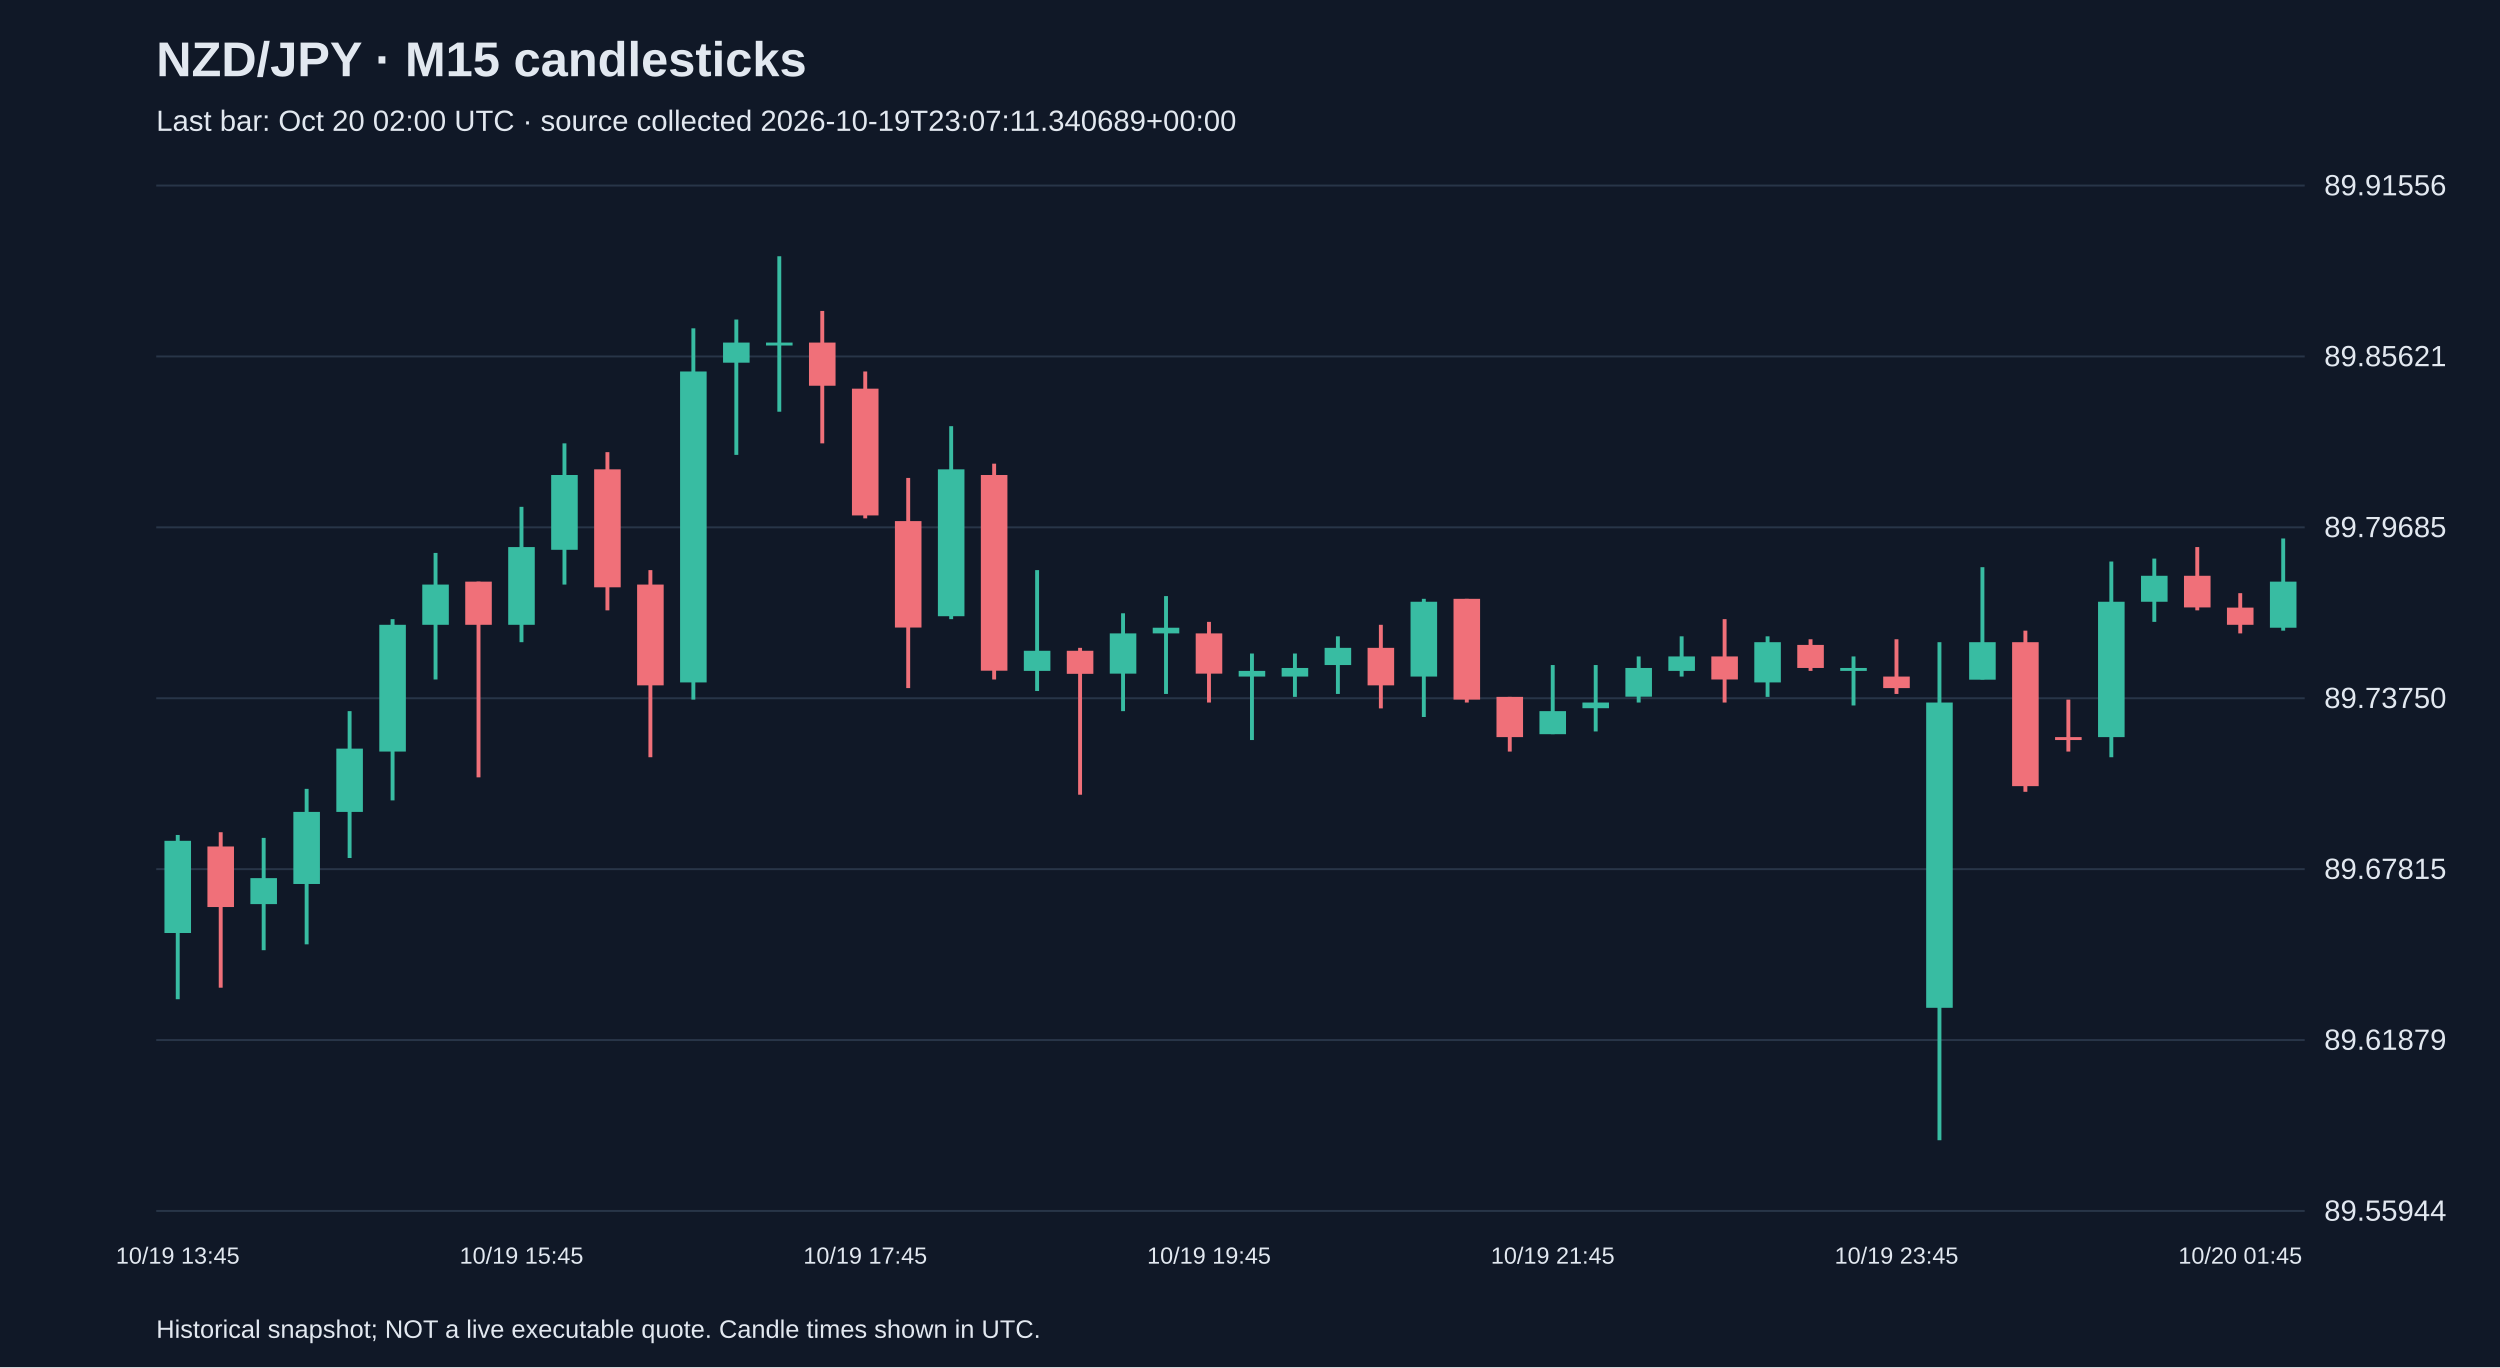
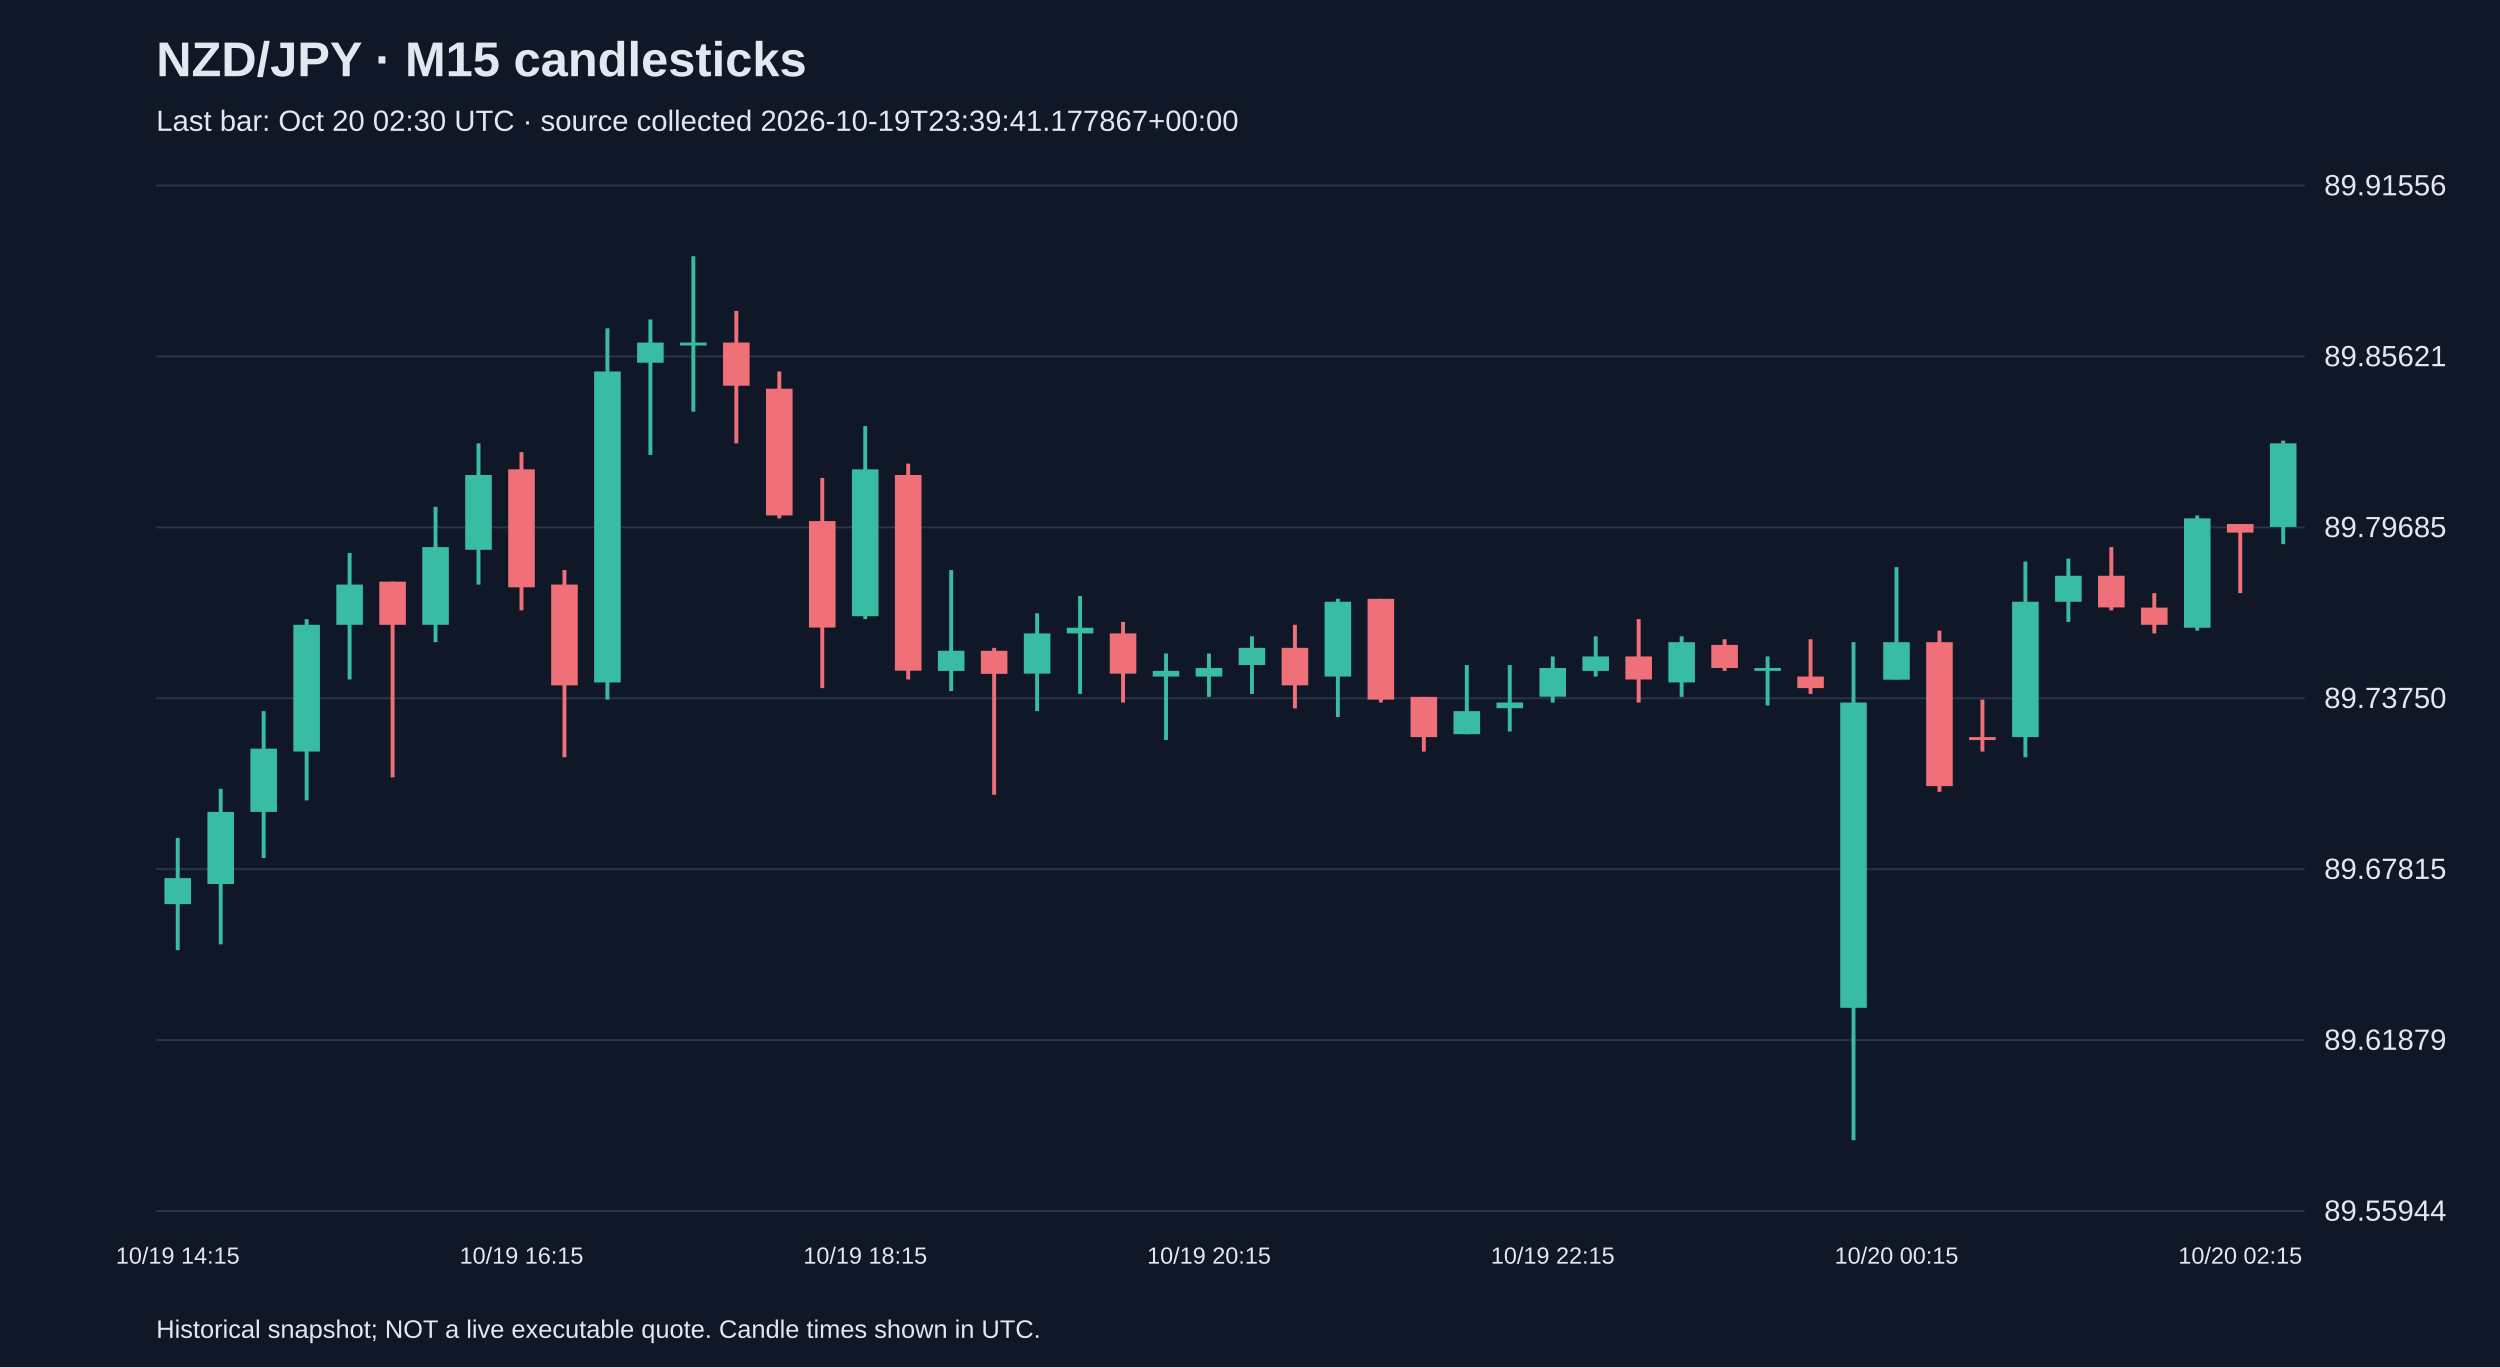
<svg xmlns="http://www.w3.org/2000/svg" viewBox="0 0 1280 700">
  <rect width="100%" height="100%" fill="#101827" />
  <style>text{font-family:Arial,sans-serif;fill:#e2e8f0}</style>
  <text x="80" y="39" font-size="25" font-weight="bold">NZD/JPY · M15 candlesticks</text>
-   <text x="80" y="67" font-size="15" fill="#a6b1c5">Last bar: Oct 20 02:00 UTC · source collected 2026-10-19T23:07:11.340689+00:00</text>
+   <text x="80" y="67" font-size="15" fill="#a6b1c5">Last bar: Oct 20 02:30 UTC · source collected 2026-10-19T23:39:41.177867+00:00</text>
  <line x1="80" y1="620.0" x2="1180" y2="620.0" stroke="#283548" />
  <text x="1190" y="625.0" font-size="15">89.55944</text>
  <line x1="80" y1="532.5" x2="1180" y2="532.5" stroke="#283548" />
  <text x="1190" y="537.5" font-size="15">89.61879</text>
  <line x1="80" y1="445.0" x2="1180" y2="445.0" stroke="#283548" />
  <text x="1190" y="450.0" font-size="15">89.67815</text>
  <line x1="80" y1="357.5" x2="1180" y2="357.5" stroke="#283548" />
  <text x="1190" y="362.5" font-size="15">89.73750</text>
  <line x1="80" y1="270.0" x2="1180" y2="270.0" stroke="#283548" />
  <text x="1190" y="275.0" font-size="15">89.79685</text>
  <line x1="80" y1="182.5" x2="1180" y2="182.5" stroke="#283548" />
  <text x="1190" y="187.5" font-size="15">89.85621</text>
  <line x1="80" y1="95.0" x2="1180" y2="95.0" stroke="#283548" />
  <text x="1190" y="100.0" font-size="15">89.91556</text>
-   <line x1="91.0" y1="427.5" x2="91.0" y2="511.6" stroke="#38bca2" stroke-width="2" />
-   <rect x="84.2" y="430.5" width="13.6" height="47.2" fill="#38bca2" />
-   <text x="91.0" y="647" text-anchor="middle" font-size="12">10/19 13:45</text>
-   <line x1="113.0" y1="426.1" x2="113.0" y2="505.7" stroke="#f07079" stroke-width="2" />
-   <rect x="106.2" y="433.4" width="13.6" height="31.0" fill="#f07079" />
-   <line x1="135.0" y1="429.0" x2="135.0" y2="486.5" stroke="#38bca2" stroke-width="2" />
-   <rect x="128.2" y="449.6" width="13.6" height="13.3" fill="#38bca2" />
-   <line x1="157.0" y1="403.9" x2="157.0" y2="483.5" stroke="#38bca2" stroke-width="2" />
-   <rect x="150.2" y="415.7" width="13.6" height="36.9" fill="#38bca2" />
-   <line x1="179.0" y1="364.1" x2="179.0" y2="439.3" stroke="#38bca2" stroke-width="2" />
-   <rect x="172.2" y="383.3" width="13.6" height="32.4" fill="#38bca2" />
-   <line x1="201.0" y1="317.0" x2="201.0" y2="409.8" stroke="#38bca2" stroke-width="2" />
-   <rect x="194.2" y="319.9" width="13.6" height="64.9" fill="#38bca2" />
-   <line x1="223.0" y1="283.1" x2="223.0" y2="347.9" stroke="#38bca2" stroke-width="2" />
-   <rect x="216.2" y="299.3" width="13.6" height="20.6" fill="#38bca2" />
-   <line x1="245.0" y1="297.8" x2="245.0" y2="398.0" stroke="#f07079" stroke-width="2" />
-   <rect x="238.2" y="297.8" width="13.6" height="22.1" fill="#f07079" />
-   <line x1="267.0" y1="259.5" x2="267.0" y2="328.8" stroke="#38bca2" stroke-width="2" />
-   <rect x="260.2" y="280.1" width="13.6" height="39.8" fill="#38bca2" />
-   <text x="267.0" y="647" text-anchor="middle" font-size="12">10/19 15:45</text>
-   <line x1="289.0" y1="227.0" x2="289.0" y2="299.3" stroke="#38bca2" stroke-width="2" />
-   <rect x="282.2" y="243.2" width="13.6" height="38.3" fill="#38bca2" />
-   <line x1="311.0" y1="231.5" x2="311.0" y2="312.5" stroke="#f07079" stroke-width="2" />
-   <rect x="304.2" y="240.3" width="13.6" height="60.4" fill="#f07079" />
-   <line x1="333.0" y1="291.9" x2="333.0" y2="387.7" stroke="#f07079" stroke-width="2" />
-   <rect x="326.2" y="299.3" width="13.6" height="51.6" fill="#f07079" />
-   <line x1="355.0" y1="168.1" x2="355.0" y2="358.2" stroke="#38bca2" stroke-width="2" />
-   <rect x="348.2" y="190.2" width="13.6" height="159.2" fill="#38bca2" />
-   <line x1="377.0" y1="163.6" x2="377.0" y2="232.9" stroke="#38bca2" stroke-width="2" />
-   <rect x="370.2" y="175.4" width="13.6" height="10.3" fill="#38bca2" />
-   <line x1="399.0" y1="131.2" x2="399.0" y2="210.8" stroke="#38bca2" stroke-width="2" />
-   <rect x="392.2" y="175.4" width="13.6" height="1.5" fill="#38bca2" />
-   <line x1="421.0" y1="159.2" x2="421.0" y2="227.0" stroke="#f07079" stroke-width="2" />
-   <rect x="414.2" y="175.4" width="13.6" height="22.1" fill="#f07079" />
-   <line x1="443.0" y1="190.2" x2="443.0" y2="265.4" stroke="#f07079" stroke-width="2" />
-   <rect x="436.2" y="199.0" width="13.6" height="64.9" fill="#f07079" />
-   <text x="443.0" y="647" text-anchor="middle" font-size="12">10/19 17:45</text>
-   <line x1="465.0" y1="244.7" x2="465.0" y2="352.3" stroke="#f07079" stroke-width="2" />
-   <rect x="458.2" y="266.8" width="13.6" height="54.5" fill="#f07079" />
-   <line x1="487.0" y1="218.2" x2="487.0" y2="317.0" stroke="#38bca2" stroke-width="2" />
-   <rect x="480.2" y="240.3" width="13.6" height="75.2" fill="#38bca2" />
-   <line x1="509.0" y1="237.4" x2="509.0" y2="347.9" stroke="#f07079" stroke-width="2" />
-   <rect x="502.2" y="243.2" width="13.6" height="100.2" fill="#f07079" />
-   <line x1="531.0" y1="291.9" x2="531.0" y2="353.8" stroke="#38bca2" stroke-width="2" />
-   <rect x="524.2" y="333.2" width="13.6" height="10.3" fill="#38bca2" />
-   <line x1="553.0" y1="331.7" x2="553.0" y2="406.9" stroke="#f07079" stroke-width="2" />
-   <rect x="546.2" y="333.2" width="13.6" height="11.8" fill="#f07079" />
-   <line x1="575.0" y1="314.0" x2="575.0" y2="364.1" stroke="#38bca2" stroke-width="2" />
-   <rect x="568.2" y="324.3" width="13.6" height="20.6" fill="#38bca2" />
-   <line x1="597.0" y1="305.2" x2="597.0" y2="355.3" stroke="#38bca2" stroke-width="2" />
-   <rect x="590.2" y="321.4" width="13.6" height="2.9" fill="#38bca2" />
-   <line x1="619.0" y1="318.4" x2="619.0" y2="359.7" stroke="#f07079" stroke-width="2" />
-   <rect x="612.2" y="324.3" width="13.6" height="20.6" fill="#f07079" />
-   <text x="619.0" y="647" text-anchor="middle" font-size="12">10/19 19:45</text>
-   <line x1="641.0" y1="334.6" x2="641.0" y2="378.9" stroke="#38bca2" stroke-width="2" />
-   <rect x="634.2" y="343.5" width="13.6" height="2.9" fill="#38bca2" />
-   <line x1="663.0" y1="334.6" x2="663.0" y2="356.8" stroke="#38bca2" stroke-width="2" />
-   <rect x="656.2" y="342.0" width="13.6" height="4.4" fill="#38bca2" />
-   <line x1="685.0" y1="325.8" x2="685.0" y2="355.3" stroke="#38bca2" stroke-width="2" />
-   <rect x="678.2" y="331.7" width="13.6" height="8.8" fill="#38bca2" />
-   <line x1="707.0" y1="319.9" x2="707.0" y2="362.7" stroke="#f07079" stroke-width="2" />
-   <rect x="700.2" y="331.7" width="13.6" height="19.2" fill="#f07079" />
-   <line x1="729.0" y1="306.6" x2="729.0" y2="367.1" stroke="#38bca2" stroke-width="2" />
-   <rect x="722.2" y="308.1" width="13.6" height="38.3" fill="#38bca2" />
-   <line x1="751.0" y1="306.6" x2="751.0" y2="359.7" stroke="#f07079" stroke-width="2" />
-   <rect x="744.2" y="306.6" width="13.6" height="51.6" fill="#f07079" />
-   <line x1="773.0" y1="356.8" x2="773.0" y2="384.8" stroke="#f07079" stroke-width="2" />
-   <rect x="766.2" y="356.8" width="13.6" height="20.6" fill="#f07079" />
-   <line x1="795.0" y1="340.5" x2="795.0" y2="375.9" stroke="#38bca2" stroke-width="2" />
-   <rect x="788.2" y="364.1" width="13.6" height="11.8" fill="#38bca2" />
-   <text x="795.0" y="647" text-anchor="middle" font-size="12">10/19 21:45</text>
-   <line x1="817.0" y1="340.5" x2="817.0" y2="374.5" stroke="#38bca2" stroke-width="2" />
-   <rect x="810.2" y="359.7" width="13.6" height="2.9" fill="#38bca2" />
-   <line x1="839.0" y1="336.1" x2="839.0" y2="359.7" stroke="#38bca2" stroke-width="2" />
-   <rect x="832.2" y="342.0" width="13.6" height="14.7" fill="#38bca2" />
-   <line x1="861.0" y1="325.8" x2="861.0" y2="346.4" stroke="#38bca2" stroke-width="2" />
-   <rect x="854.2" y="336.1" width="13.6" height="7.4" fill="#38bca2" />
-   <line x1="883.0" y1="317.0" x2="883.0" y2="359.7" stroke="#f07079" stroke-width="2" />
-   <rect x="876.2" y="336.1" width="13.6" height="11.8" fill="#f07079" />
-   <line x1="905.0" y1="325.8" x2="905.0" y2="356.8" stroke="#38bca2" stroke-width="2" />
-   <rect x="898.2" y="328.8" width="13.6" height="20.6" fill="#38bca2" />
-   <line x1="927.0" y1="327.3" x2="927.0" y2="343.5" stroke="#f07079" stroke-width="2" />
-   <rect x="920.2" y="330.2" width="13.6" height="11.8" fill="#f07079" />
-   <line x1="949.0" y1="336.1" x2="949.0" y2="361.2" stroke="#38bca2" stroke-width="2" />
-   <rect x="942.2" y="342.0" width="13.6" height="1.5" fill="#38bca2" />
-   <line x1="971.0" y1="327.3" x2="971.0" y2="355.3" stroke="#f07079" stroke-width="2" />
-   <rect x="964.2" y="346.4" width="13.6" height="5.9" fill="#f07079" />
-   <text x="971.0" y="647" text-anchor="middle" font-size="12">10/19 23:45</text>
-   <line x1="993.0" y1="328.8" x2="993.0" y2="583.8" stroke="#38bca2" stroke-width="2" />
-   <rect x="986.2" y="359.7" width="13.6" height="156.3" fill="#38bca2" />
-   <line x1="1015.0" y1="290.4" x2="1015.0" y2="347.9" stroke="#38bca2" stroke-width="2" />
-   <rect x="1008.2" y="328.8" width="13.6" height="19.2" fill="#38bca2" />
-   <line x1="1037.0" y1="322.9" x2="1037.0" y2="405.4" stroke="#f07079" stroke-width="2" />
-   <rect x="1030.2" y="328.8" width="13.6" height="73.7" fill="#f07079" />
-   <line x1="1059.0" y1="358.2" x2="1059.0" y2="384.8" stroke="#f07079" stroke-width="2" />
-   <rect x="1052.2" y="377.4" width="13.6" height="1.5" fill="#f07079" />
-   <line x1="1081.0" y1="287.5" x2="1081.0" y2="387.7" stroke="#38bca2" stroke-width="2" />
-   <rect x="1074.2" y="308.1" width="13.6" height="69.3" fill="#38bca2" />
-   <line x1="1103.0" y1="286.0" x2="1103.0" y2="318.4" stroke="#38bca2" stroke-width="2" />
-   <rect x="1096.2" y="294.8" width="13.6" height="13.3" fill="#38bca2" />
-   <line x1="1125.0" y1="280.1" x2="1125.0" y2="312.5" stroke="#f07079" stroke-width="2" />
-   <rect x="1118.2" y="294.8" width="13.6" height="16.2" fill="#f07079" />
-   <line x1="1147.0" y1="303.7" x2="1147.0" y2="324.3" stroke="#f07079" stroke-width="2" />
-   <rect x="1140.2" y="311.1" width="13.6" height="8.8" fill="#f07079" />
-   <text x="1147.0" y="647" text-anchor="middle" font-size="12">10/20 01:45</text>
-   <line x1="1169.0" y1="275.7" x2="1169.0" y2="322.9" stroke="#38bca2" stroke-width="2" />
-   <rect x="1162.2" y="297.8" width="13.6" height="23.6" fill="#38bca2" />
+   <line x1="91.0" y1="429.0" x2="91.0" y2="486.5" stroke="#38bca2" stroke-width="2" />
+   <rect x="84.2" y="449.6" width="13.6" height="13.3" fill="#38bca2" />
+   <text x="91.0" y="647" text-anchor="middle" font-size="12">10/19 14:15</text>
+   <line x1="113.0" y1="403.9" x2="113.0" y2="483.5" stroke="#38bca2" stroke-width="2" />
+   <rect x="106.2" y="415.7" width="13.6" height="36.9" fill="#38bca2" />
+   <line x1="135.0" y1="364.1" x2="135.0" y2="439.3" stroke="#38bca2" stroke-width="2" />
+   <rect x="128.2" y="383.3" width="13.6" height="32.4" fill="#38bca2" />
+   <line x1="157.0" y1="317.0" x2="157.0" y2="409.8" stroke="#38bca2" stroke-width="2" />
+   <rect x="150.2" y="319.9" width="13.6" height="64.9" fill="#38bca2" />
+   <line x1="179.0" y1="283.1" x2="179.0" y2="347.9" stroke="#38bca2" stroke-width="2" />
+   <rect x="172.2" y="299.3" width="13.6" height="20.6" fill="#38bca2" />
+   <line x1="201.0" y1="297.8" x2="201.0" y2="398.0" stroke="#f07079" stroke-width="2" />
+   <rect x="194.2" y="297.8" width="13.6" height="22.1" fill="#f07079" />
+   <line x1="223.0" y1="259.5" x2="223.0" y2="328.8" stroke="#38bca2" stroke-width="2" />
+   <rect x="216.2" y="280.1" width="13.6" height="39.8" fill="#38bca2" />
+   <line x1="245.0" y1="227.0" x2="245.0" y2="299.3" stroke="#38bca2" stroke-width="2" />
+   <rect x="238.2" y="243.2" width="13.6" height="38.3" fill="#38bca2" />
+   <line x1="267.0" y1="231.5" x2="267.0" y2="312.5" stroke="#f07079" stroke-width="2" />
+   <rect x="260.2" y="240.3" width="13.6" height="60.4" fill="#f07079" />
+   <text x="267.0" y="647" text-anchor="middle" font-size="12">10/19 16:15</text>
+   <line x1="289.0" y1="291.9" x2="289.0" y2="387.7" stroke="#f07079" stroke-width="2" />
+   <rect x="282.2" y="299.3" width="13.6" height="51.6" fill="#f07079" />
+   <line x1="311.0" y1="168.1" x2="311.0" y2="358.2" stroke="#38bca2" stroke-width="2" />
+   <rect x="304.2" y="190.2" width="13.6" height="159.2" fill="#38bca2" />
+   <line x1="333.0" y1="163.6" x2="333.0" y2="232.9" stroke="#38bca2" stroke-width="2" />
+   <rect x="326.2" y="175.4" width="13.6" height="10.3" fill="#38bca2" />
+   <line x1="355.0" y1="131.2" x2="355.0" y2="210.8" stroke="#38bca2" stroke-width="2" />
+   <rect x="348.2" y="175.4" width="13.6" height="1.5" fill="#38bca2" />
+   <line x1="377.0" y1="159.2" x2="377.0" y2="227.0" stroke="#f07079" stroke-width="2" />
+   <rect x="370.2" y="175.4" width="13.6" height="22.1" fill="#f07079" />
+   <line x1="399.0" y1="190.2" x2="399.0" y2="265.4" stroke="#f07079" stroke-width="2" />
+   <rect x="392.2" y="199.0" width="13.6" height="64.9" fill="#f07079" />
+   <line x1="421.0" y1="244.7" x2="421.0" y2="352.3" stroke="#f07079" stroke-width="2" />
+   <rect x="414.2" y="266.8" width="13.6" height="54.5" fill="#f07079" />
+   <line x1="443.0" y1="218.2" x2="443.0" y2="317.0" stroke="#38bca2" stroke-width="2" />
+   <rect x="436.2" y="240.3" width="13.6" height="75.2" fill="#38bca2" />
+   <text x="443.0" y="647" text-anchor="middle" font-size="12">10/19 18:15</text>
+   <line x1="465.0" y1="237.4" x2="465.0" y2="347.9" stroke="#f07079" stroke-width="2" />
+   <rect x="458.2" y="243.2" width="13.6" height="100.2" fill="#f07079" />
+   <line x1="487.0" y1="291.9" x2="487.0" y2="353.8" stroke="#38bca2" stroke-width="2" />
+   <rect x="480.2" y="333.2" width="13.6" height="10.3" fill="#38bca2" />
+   <line x1="509.0" y1="331.7" x2="509.0" y2="406.9" stroke="#f07079" stroke-width="2" />
+   <rect x="502.2" y="333.2" width="13.6" height="11.8" fill="#f07079" />
+   <line x1="531.0" y1="314.0" x2="531.0" y2="364.1" stroke="#38bca2" stroke-width="2" />
+   <rect x="524.2" y="324.3" width="13.6" height="20.6" fill="#38bca2" />
+   <line x1="553.0" y1="305.2" x2="553.0" y2="355.3" stroke="#38bca2" stroke-width="2" />
+   <rect x="546.2" y="321.4" width="13.6" height="2.9" fill="#38bca2" />
+   <line x1="575.0" y1="318.4" x2="575.0" y2="359.7" stroke="#f07079" stroke-width="2" />
+   <rect x="568.2" y="324.3" width="13.6" height="20.6" fill="#f07079" />
+   <line x1="597.0" y1="334.6" x2="597.0" y2="378.9" stroke="#38bca2" stroke-width="2" />
+   <rect x="590.2" y="343.5" width="13.6" height="2.9" fill="#38bca2" />
+   <line x1="619.0" y1="334.6" x2="619.0" y2="356.8" stroke="#38bca2" stroke-width="2" />
+   <rect x="612.2" y="342.0" width="13.6" height="4.4" fill="#38bca2" />
+   <text x="619.0" y="647" text-anchor="middle" font-size="12">10/19 20:15</text>
+   <line x1="641.0" y1="325.8" x2="641.0" y2="355.3" stroke="#38bca2" stroke-width="2" />
+   <rect x="634.2" y="331.7" width="13.6" height="8.8" fill="#38bca2" />
+   <line x1="663.0" y1="319.9" x2="663.0" y2="362.7" stroke="#f07079" stroke-width="2" />
+   <rect x="656.2" y="331.7" width="13.6" height="19.2" fill="#f07079" />
+   <line x1="685.0" y1="306.6" x2="685.0" y2="367.1" stroke="#38bca2" stroke-width="2" />
+   <rect x="678.2" y="308.1" width="13.6" height="38.3" fill="#38bca2" />
+   <line x1="707.0" y1="306.6" x2="707.0" y2="359.7" stroke="#f07079" stroke-width="2" />
+   <rect x="700.2" y="306.6" width="13.6" height="51.6" fill="#f07079" />
+   <line x1="729.0" y1="356.8" x2="729.0" y2="384.8" stroke="#f07079" stroke-width="2" />
+   <rect x="722.2" y="356.8" width="13.6" height="20.6" fill="#f07079" />
+   <line x1="751.0" y1="340.5" x2="751.0" y2="375.9" stroke="#38bca2" stroke-width="2" />
+   <rect x="744.2" y="364.1" width="13.6" height="11.8" fill="#38bca2" />
+   <line x1="773.0" y1="340.5" x2="773.0" y2="374.5" stroke="#38bca2" stroke-width="2" />
+   <rect x="766.2" y="359.7" width="13.6" height="2.9" fill="#38bca2" />
+   <line x1="795.0" y1="336.1" x2="795.0" y2="359.7" stroke="#38bca2" stroke-width="2" />
+   <rect x="788.2" y="342.0" width="13.6" height="14.7" fill="#38bca2" />
+   <text x="795.0" y="647" text-anchor="middle" font-size="12">10/19 22:15</text>
+   <line x1="817.0" y1="325.8" x2="817.0" y2="346.4" stroke="#38bca2" stroke-width="2" />
+   <rect x="810.2" y="336.1" width="13.6" height="7.4" fill="#38bca2" />
+   <line x1="839.0" y1="317.0" x2="839.0" y2="359.7" stroke="#f07079" stroke-width="2" />
+   <rect x="832.2" y="336.1" width="13.6" height="11.8" fill="#f07079" />
+   <line x1="861.0" y1="325.8" x2="861.0" y2="356.8" stroke="#38bca2" stroke-width="2" />
+   <rect x="854.2" y="328.8" width="13.6" height="20.6" fill="#38bca2" />
+   <line x1="883.0" y1="327.3" x2="883.0" y2="343.5" stroke="#f07079" stroke-width="2" />
+   <rect x="876.2" y="330.2" width="13.6" height="11.8" fill="#f07079" />
+   <line x1="905.0" y1="336.1" x2="905.0" y2="361.2" stroke="#38bca2" stroke-width="2" />
+   <rect x="898.2" y="342.0" width="13.6" height="1.5" fill="#38bca2" />
+   <line x1="927.0" y1="327.3" x2="927.0" y2="355.3" stroke="#f07079" stroke-width="2" />
+   <rect x="920.2" y="346.4" width="13.6" height="5.9" fill="#f07079" />
+   <line x1="949.0" y1="328.8" x2="949.0" y2="583.8" stroke="#38bca2" stroke-width="2" />
+   <rect x="942.2" y="359.7" width="13.6" height="156.3" fill="#38bca2" />
+   <line x1="971.0" y1="290.4" x2="971.0" y2="347.9" stroke="#38bca2" stroke-width="2" />
+   <rect x="964.2" y="328.8" width="13.6" height="19.2" fill="#38bca2" />
+   <text x="971.0" y="647" text-anchor="middle" font-size="12">10/20 00:15</text>
+   <line x1="993.0" y1="322.9" x2="993.0" y2="405.4" stroke="#f07079" stroke-width="2" />
+   <rect x="986.2" y="328.8" width="13.6" height="73.7" fill="#f07079" />
+   <line x1="1015.0" y1="358.2" x2="1015.0" y2="384.8" stroke="#f07079" stroke-width="2" />
+   <rect x="1008.2" y="377.4" width="13.6" height="1.5" fill="#f07079" />
+   <line x1="1037.0" y1="287.5" x2="1037.0" y2="387.7" stroke="#38bca2" stroke-width="2" />
+   <rect x="1030.2" y="308.1" width="13.6" height="69.3" fill="#38bca2" />
+   <line x1="1059.0" y1="286.0" x2="1059.0" y2="318.4" stroke="#38bca2" stroke-width="2" />
+   <rect x="1052.2" y="294.8" width="13.6" height="13.3" fill="#38bca2" />
+   <line x1="1081.0" y1="280.1" x2="1081.0" y2="312.5" stroke="#f07079" stroke-width="2" />
+   <rect x="1074.2" y="294.8" width="13.6" height="16.2" fill="#f07079" />
+   <line x1="1103.0" y1="303.7" x2="1103.0" y2="324.3" stroke="#f07079" stroke-width="2" />
+   <rect x="1096.2" y="311.1" width="13.6" height="8.8" fill="#f07079" />
+   <line x1="1125.0" y1="263.9" x2="1125.0" y2="322.9" stroke="#38bca2" stroke-width="2" />
+   <rect x="1118.2" y="265.4" width="13.6" height="56.0" fill="#38bca2" />
+   <line x1="1147.0" y1="268.3" x2="1147.0" y2="303.7" stroke="#f07079" stroke-width="2" />
+   <rect x="1140.2" y="268.3" width="13.6" height="4.4" fill="#f07079" />
+   <text x="1147.0" y="647" text-anchor="middle" font-size="12">10/20 02:15</text>
+   <line x1="1169.0" y1="225.6" x2="1169.0" y2="278.6" stroke="#38bca2" stroke-width="2" />
+   <rect x="1162.2" y="227.0" width="13.6" height="42.8" fill="#38bca2" />
  <text x="80" y="685" font-size="13">Historical snapshot; NOT a live executable quote. Candle times shown in UTC.</text>
</svg>
